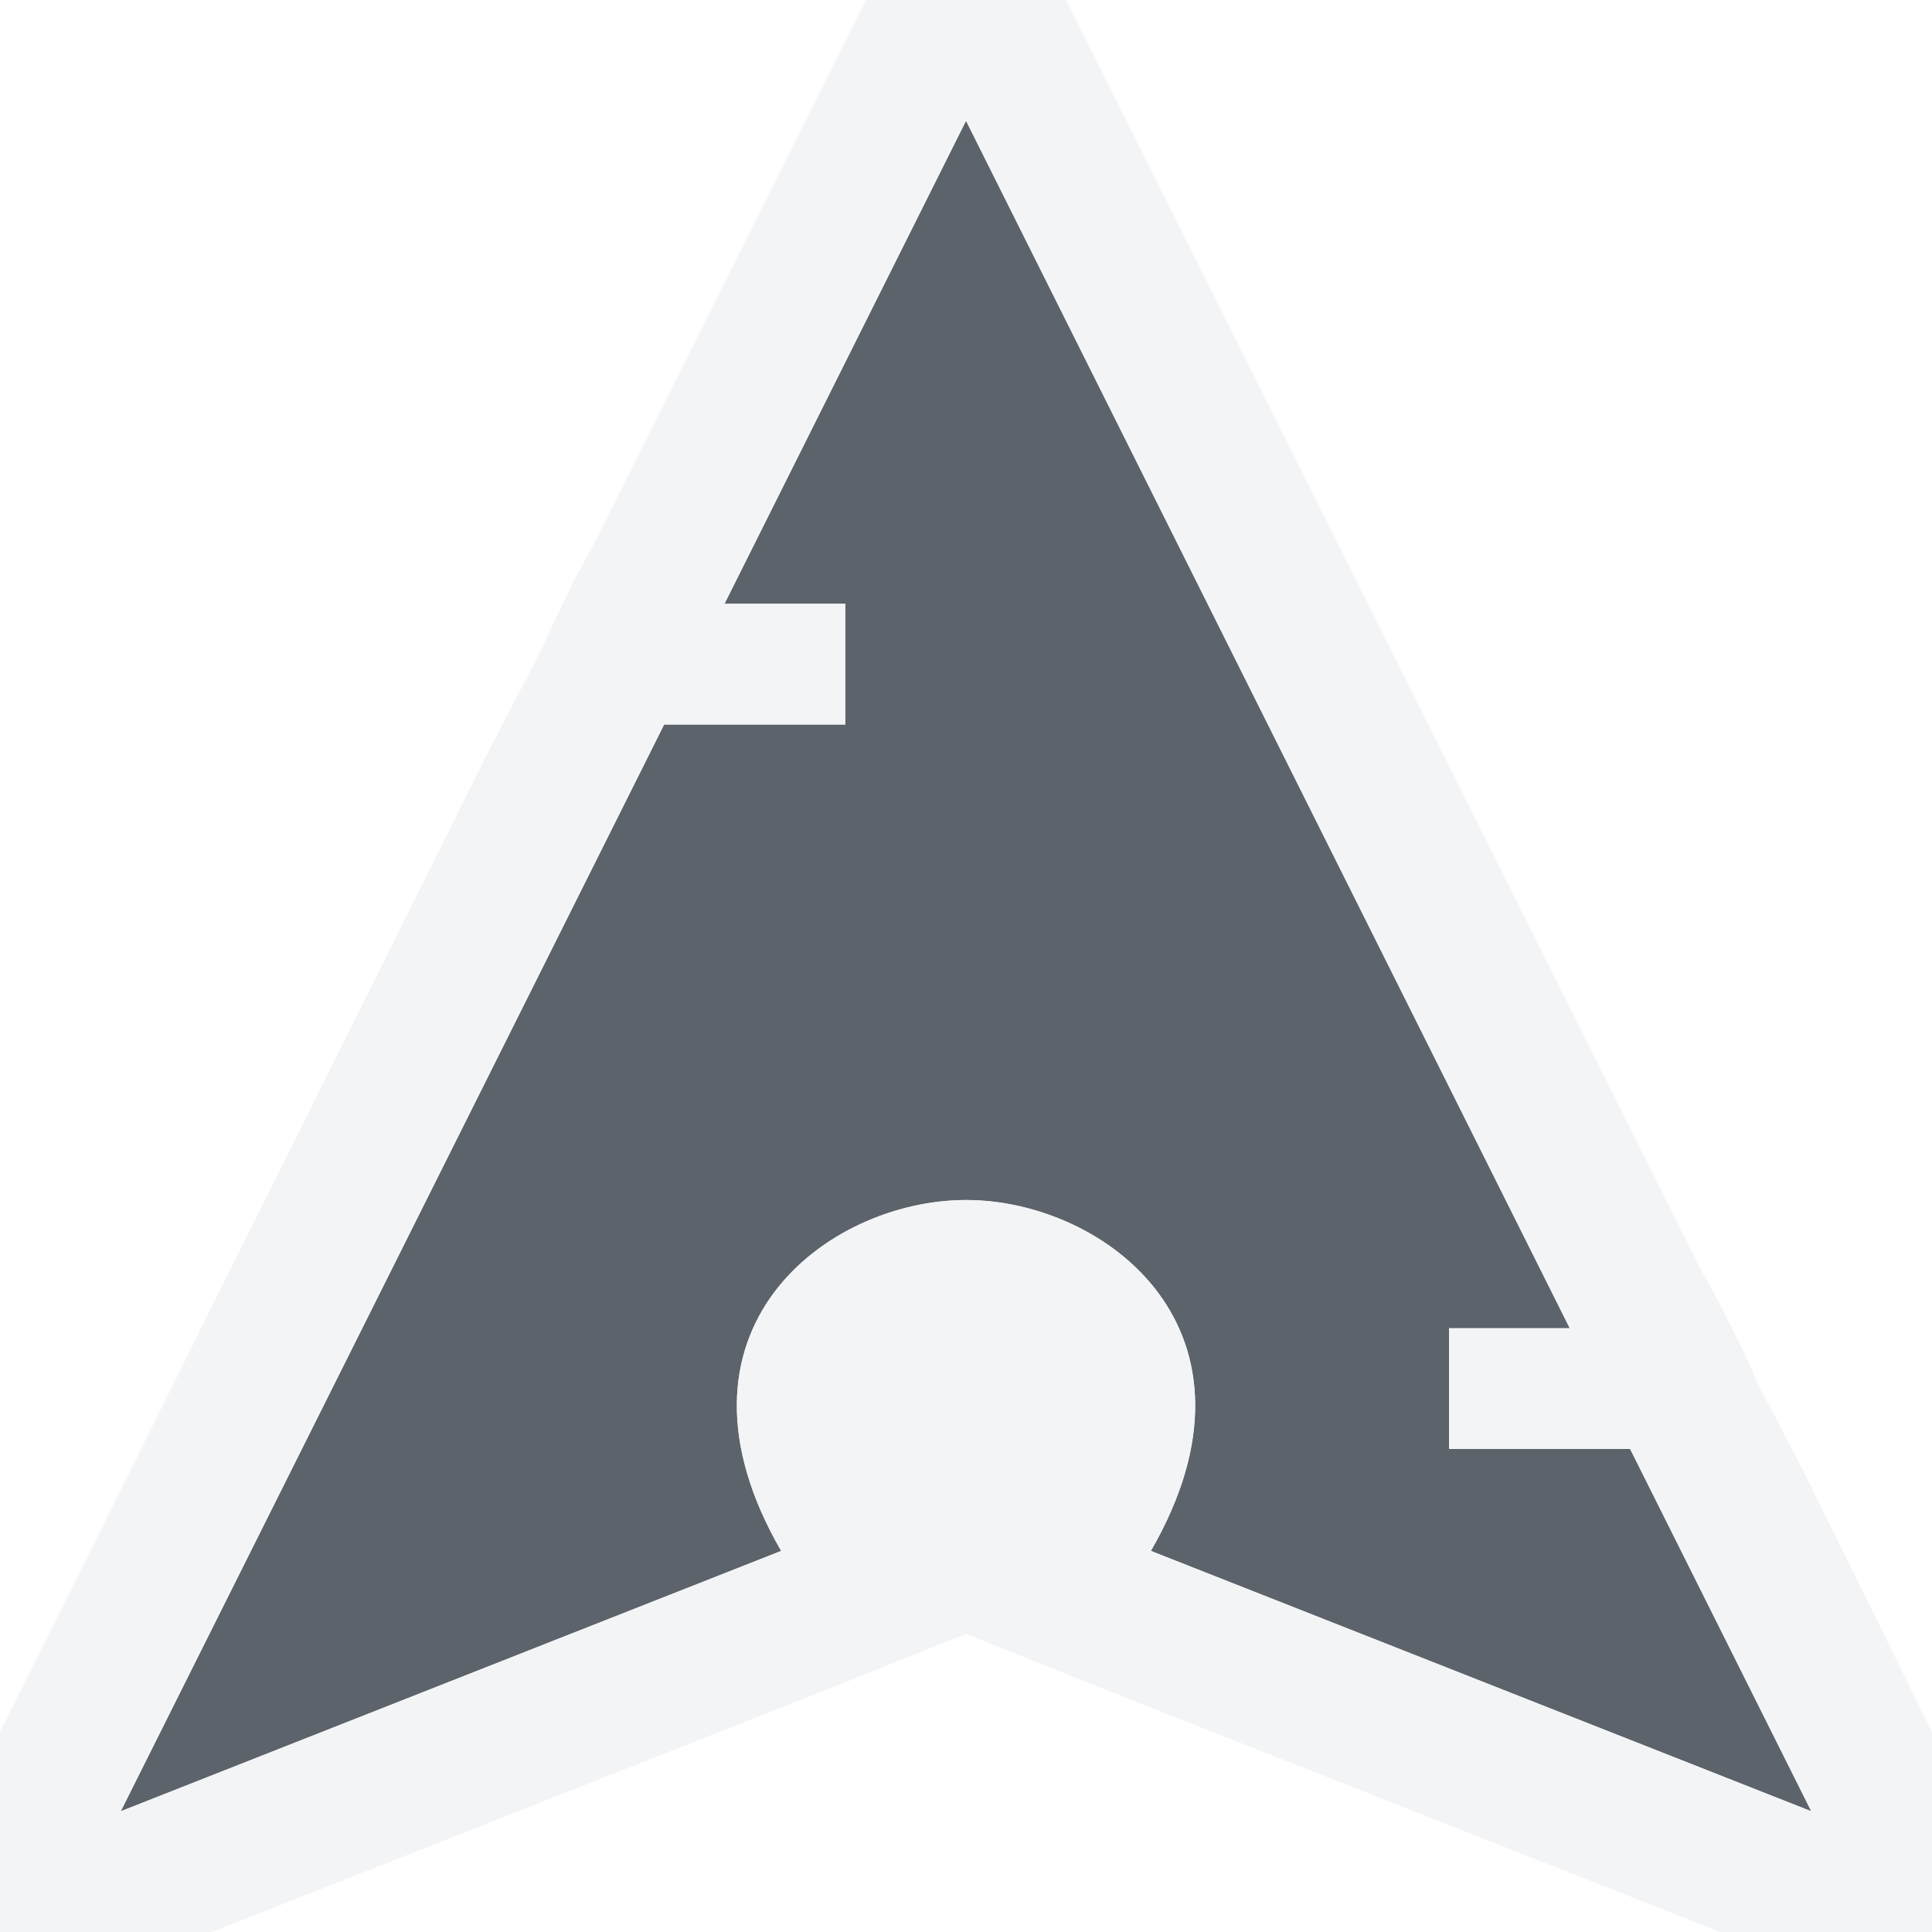
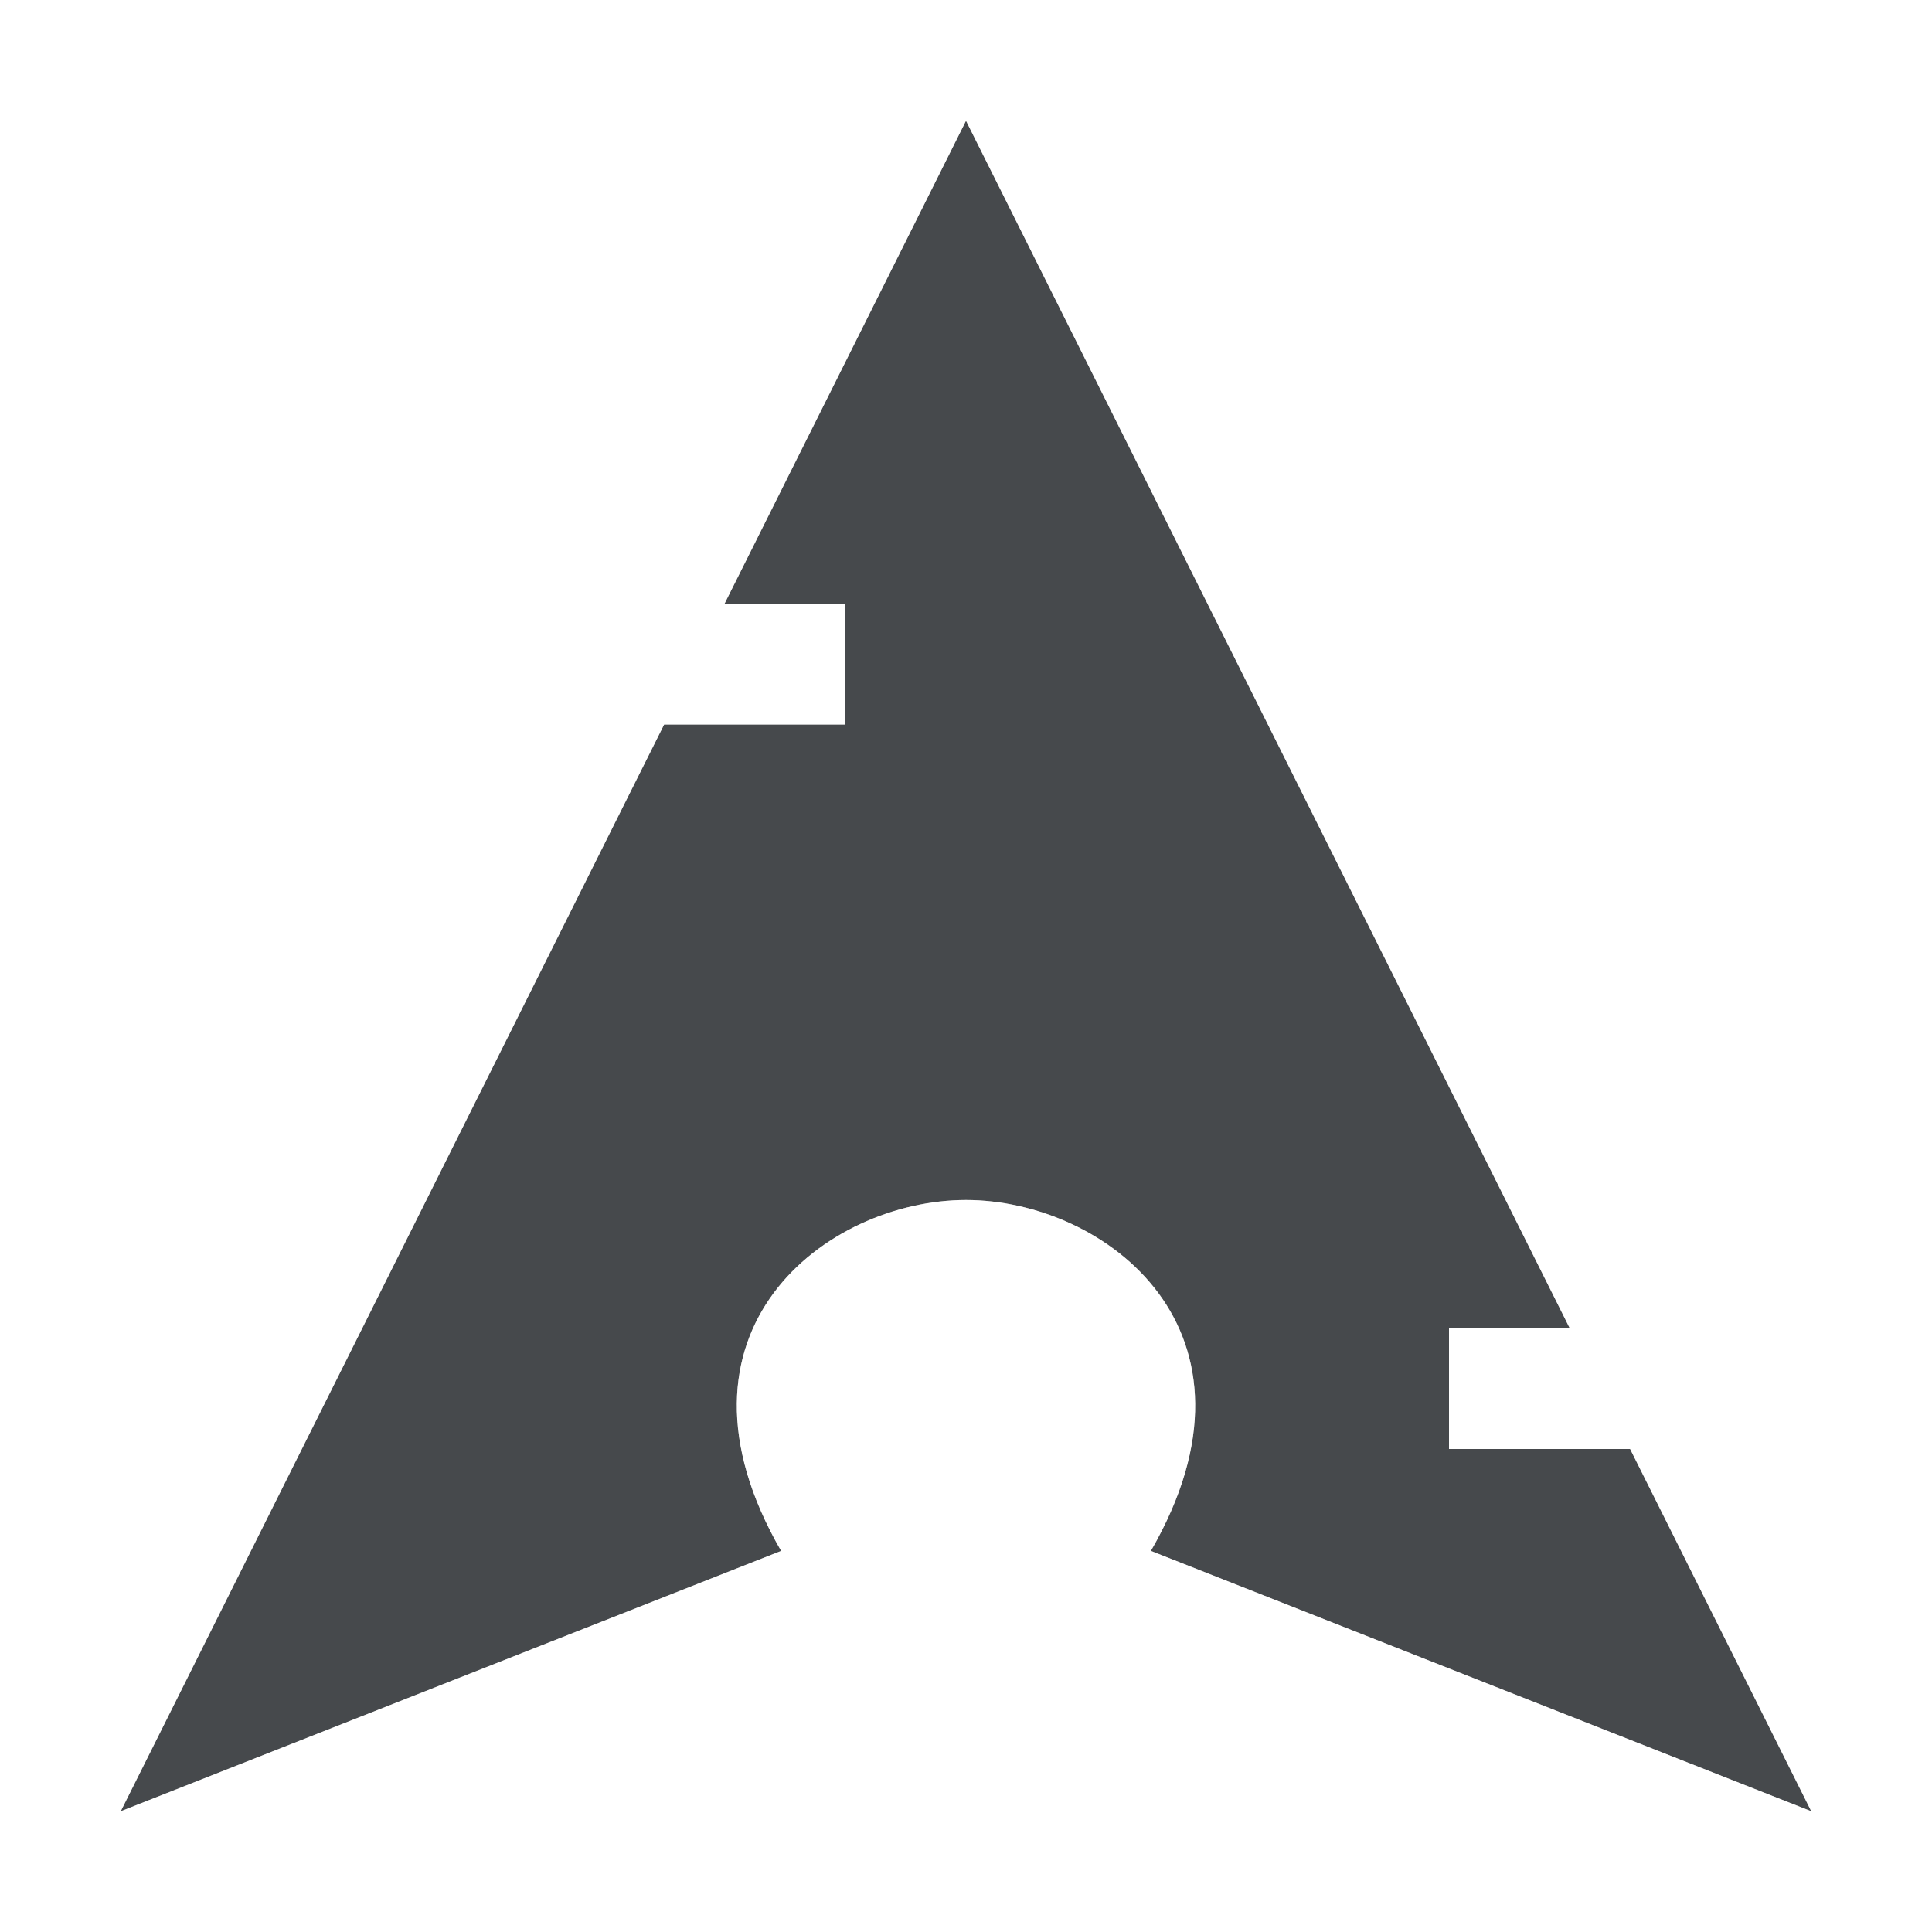
- <svg xmlns="http://www.w3.org/2000/svg" xmlns:xlink="http://www.w3.org/1999/xlink" width="16" height="16" id="svg2" version="1.1">
-   <defs id="defs4">
-     <mask maskUnits="userSpaceOnUse" x="122.963" y="97.149" width="576.609" height="587.491" id="XMLID_23_">
-       <g style="filter:url(#Adobe_OpacityMaskFilter)" id="g37">
-         <radialGradient id="XMLID_24_" cx="88.978" cy="-20.899" r="673.116" fx="88.978" fy="-20.899" gradientUnits="userSpaceOnUse">
-           <stop offset="0.309" style="stop-color:#FFFFFF" id="stop40" />
-           <stop offset="1" style="stop-color:#000000" id="stop42" />
-         </radialGradient>
-         <ellipse style="fill:url(#XMLID_24_)" cx="295.895" cy="286.172" rx="512.934" ry="349.106" id="ellipse44" />
-       </g>
-     </mask>
-     <filter color-interpolation-filters="sRGB" id="Adobe_OpacityMaskFilter" filterUnits="userSpaceOnUse" x="122.963" y="97.149" width="576.609" height="587.491">
-       <feColorMatrix type="matrix" values="1 0 0 0 0  0 1 0 0 0  0 0 1 0 0  0 0 0 1 0" id="feColorMatrix34" />
-     </filter>
-     <mask maskUnits="userSpaceOnUse" x="155.705" y="461.543" width="93.126" height="44.813" id="XMLID_26_">
-       <g style="filter:url(#Adobe_OpacityMaskFilter_1_)" id="g75">
-         <linearGradient id="XMLID_1_" gradientUnits="userSpaceOnUse" x1="211.722" y1="562.858" x2="200.073" y2="466.754">
-           <stop offset="0" style="stop-color:#FFFFFF" id="stop78" />
-           <stop offset="1" style="stop-color:#000000" id="stop80" />
-         </linearGradient>
-         <ellipse style="fill:url(#XMLID_1_)" cx="203.617" cy="495.988" rx="80.542" ry="59.683" id="ellipse82" />
-       </g>
-     </mask>
-     <filter color-interpolation-filters="sRGB" id="Adobe_OpacityMaskFilter_1_" filterUnits="userSpaceOnUse" x="155.705" y="461.543" width="93.126" height="44.813">
-       <feColorMatrix type="matrix" values="1 0 0 0 0  0 1 0 0 0  0 0 1 0 0  0 0 0 1 0" id="feColorMatrix72" />
-     </filter>
-     <mask maskUnits="userSpaceOnUse" x="101.57" y="425.034" width="156.907" height="127.553" id="XMLID_2_">
-       <g style="filter:url(#Adobe_OpacityMaskFilter_2_)" id="g92">
-         <linearGradient id="XMLID_3_" gradientUnits="userSpaceOnUse" x1="206.091" y1="397.621" x2="186.922" y2="563.473">
-           <stop offset="0" style="stop-color:#FFFFFF" id="stop95" />
-           <stop offset="0.111" style="stop-color:#CBCBCB" id="stop97" />
-           <stop offset="0.24" style="stop-color:#969696" id="stop99" />
-           <stop offset="0.37" style="stop-color:#686868" id="stop101" />
-           <stop offset="0.499" style="stop-color:#424242" id="stop103" />
-           <stop offset="0.627" style="stop-color:#252525" id="stop105" />
-           <stop offset="0.754" style="stop-color:#111111" id="stop107" />
-           <stop offset="0.879" style="stop-color:#040404" id="stop109" />
-           <stop offset="1" style="stop-color:#000000" id="stop111" />
-         </linearGradient>
-         <ellipse style="fill:url(#XMLID_3_)" cx="194.764" cy="495.623" rx="160.94" ry="123.604" id="ellipse113" />
-       </g>
-     </mask>
-     <filter color-interpolation-filters="sRGB" id="Adobe_OpacityMaskFilter_2_" filterUnits="userSpaceOnUse" x="101.57" y="425.034" width="156.907" height="127.553">
-       <feColorMatrix type="matrix" values="1 0 0 0 0  0 1 0 0 0  0 0 1 0 0  0 0 0 1 0" id="feColorMatrix89" />
-     </filter>
-     <mask maskUnits="userSpaceOnUse" x="191.541" y="217.631" width="447.197" height="527.73" id="XMLID_10_">
-       <g style="filter:url(#Adobe_OpacityMaskFilter_3_)" id="g165">
-         <radialGradient id="XMLID_11_" cx="657.212" cy="155.233" r="606.953" fx="657.212" fy="155.233" gradientTransform="matrix(0.931,0,0,0.9299,28.7459,21.6629)" gradientUnits="userSpaceOnUse">
-           <stop offset="0" style="stop-color:#C9C9C8" id="stop168" />
-           <stop offset="0.088" style="stop-color:#C4C4C4" id="stop170" />
-           <stop offset="0.219" style="stop-color:#B8B8B7" id="stop172" />
-           <stop offset="0.377" style="stop-color:#A1A0A0" id="stop174" />
-           <stop offset="0.556" style="stop-color:#7F7F7E" id="stop176" />
-           <stop offset="0.752" style="stop-color:#4F4F4E" id="stop178" />
-           <stop offset="0.96" style="stop-color:#121212" id="stop180" />
-           <stop offset="1" style="stop-color:#000000" id="stop182" />
-         </radialGradient>
-         <circle style="fill:url(#XMLID_11_)" cx="408.427" cy="444.226" r="302.954" id="circle184" />
-       </g>
-     </mask>
-     <filter color-interpolation-filters="sRGB" id="Adobe_OpacityMaskFilter_3_" filterUnits="userSpaceOnUse" x="191.541" y="217.631" width="447.197" height="527.73">
-       <feColorMatrix type="matrix" values="1 0 0 0 0  0 1 0 0 0  0 0 1 0 0  0 0 0 1 0" id="feColorMatrix162" />
-     </filter>
-     <mask maskUnits="userSpaceOnUse" x="243.061" y="279.317" width="252.506" height="187.183" id="XMLID_13_">
-       <g style="filter:url(#Adobe_OpacityMaskFilter_4_)" id="g199">
-         <linearGradient id="XMLID_14_" gradientUnits="userSpaceOnUse" x1="340.049" y1="266.934" x2="372.381" y2="417.815">
-           <stop offset="0" style="stop-color:#FFFFFF" id="stop202" />
-           <stop offset="0.087" style="stop-color:#F8F8F8" id="stop204" />
-           <stop offset="0.216" style="stop-color:#E4E4E4" id="stop206" />
-           <stop offset="0.371" style="stop-color:#C2C2C2" id="stop208" />
-           <stop offset="0.546" style="stop-color:#949494" id="stop210" />
-           <stop offset="0.739" style="stop-color:#595959" id="stop212" />
-           <stop offset="0.944" style="stop-color:#151515" id="stop214" />
-           <stop offset="0.994" style="stop-color:#000000" id="stop216" />
-         </linearGradient>
-         <ellipse style="fill:url(#XMLID_14_)" cx="363.052" cy="374.282" rx="215.324" ry="183.322" id="ellipse218" />
-       </g>
-     </mask>
-     <filter color-interpolation-filters="sRGB" id="Adobe_OpacityMaskFilter_4_" filterUnits="userSpaceOnUse" x="243.061" y="279.317" width="252.506" height="187.183">
-       <feColorMatrix type="matrix" values="1 0 0 0 0  0 1 0 0 0  0 0 1 0 0  0 0 0 1 0" id="feColorMatrix196" />
-     </filter>
-     <radialGradient r="16" fy="25.467" fx="31.59" cy="25.467" cx="31.59" gradientTransform="matrix(1.5556993e-5,0.7503664,-0.7311262,1.5158096e-5,14.82573,1005.064)" gradientUnits="userSpaceOnUse" id="radialGradient3086" xlink:href="#linearGradient3036" />
-     <linearGradient id="linearGradient3036">
-       <stop id="stop3038" style="stop-color:#616d55;stop-opacity:1;" offset="0" />
-       <stop id="stop3040" style="stop-color:#505948;stop-opacity:1;" offset="1" />
-     </linearGradient>
-     <radialGradient xlink:href="#linearGradient4158" id="radialGradient3065" gradientUnits="userSpaceOnUse" gradientTransform="matrix(-1.7060509e-8,1.56,-1.52,3.1496605e-5,33.12881,-0.01830563)" cx="10.909" cy="0.743" fx="10.909" fy="0.743" r="25" />
-     <linearGradient id="linearGradient4158">
-       <stop offset="0" style="stop-color:#8bb44e;stop-opacity:1;" id="stop4160" />
-       <stop offset="1" style="stop-color:#6c8e49;stop-opacity:1;" id="stop4162" />
-     </linearGradient>
-     <radialGradient r="25" fy="0.743" fx="10.909" cy="0.743" cx="10.909" gradientTransform="matrix(0,0.4802345,-0.4679208,9.6959966e-6,5.039653,-1.1654)" gradientUnits="userSpaceOnUse" id="radialGradient3026" xlink:href="#linearGradient4158" />
+ <svg xmlns="http://www.w3.org/2000/svg" width="16" height="16" version="1.1">
+   <defs>
+     <style id="current-color-scheme" type="text/css">.ColorScheme-Text {color:#090d11;}.ColorScheme-Background{color:#ffffff;}</style>
  </defs>
-   <g transform="translate(8.485282,-1024.695)" id="klipper">
-     <path id="path3861" d="m -0.485,1025.695 -2,4 1,0 0,1 -1.5,0 -4.5,9 5.469,-2.156 c -1.052,-1.821 0.377,-2.906 1.531,-2.906 1.154,0 2.583,1.085 1.531,2.906 l 5.469,2.156 -1.5,-3 -1.5,0 0,-1 1,0 -5,-10 z" style="color:#000000;fill:#27303a;fill-opacity:0.753;fill-rule:nonzero;stroke:none;stroke-width:2;marker:none;visibility:visible;display:inline;overflow:visible;enable-background:accumulate" />
-     <path style="font-size:medium;font-style:normal;font-variant:normal;font-weight:normal;font-stretch:normal;text-indent:0;text-align:start;text-decoration:none;line-height:normal;letter-spacing:normal;word-spacing:normal;text-transform:none;direction:ltr;block-progression:tb;writing-mode:lr-tb;text-anchor:start;baseline-shift:baseline;color:#000000;fill:#f1f3f5;fill-opacity:0.903;fill-rule:nonzero;stroke:none;stroke-width:2;marker:none;visibility:visible;display:inline;overflow:visible;enable-background:accumulate;font-family:Sans;-inkscape-font-specification:Sans" d="m 8,-1.688 -1.062,2.156 -2,4 L 4.75,4.812 4.438,5.469 4.062,6.188 -0.062,14.469 -1.469,17.25 1.438,16.125 6.906,13.969 8,13.531 l 1.094,0.438 5.469,2.156 2.906,1.125 -1.406,-2.781 -1.125,-2.281 -0.375,-0.719 -0.125,-0.281 -0.188,-0.375 -0.188,-0.344 -5,-10 z M 8,1 l 5,10 -1,0 0,1 1.5,0 1.5,3 -5.469,-2.156 C 10.583,11.022 9.154,9.938 8,9.938 c -1.154,0 -2.583,1.085 -1.531,2.906 L 1,15 5.5,6 7,6 7,5 6,5 z" transform="translate(-8.485282,1024.695)" id="path3062" />
-   </g>
+   <path class="ColorScheme-Text" d="m8 1-2 4h1v1h-1.5l-4.5 9 5.469-2.156c-1.052-1.821 0.377-2.906 1.531-2.906s2.583 1.085 1.531 2.906l5.469 2.156-1.5-3h-1.5v-1h1z" style="fill-opacity:.75;fill:currentColor" />
+   <path class="ColorScheme-Background" d="m8-1.688-1.062 2.156-2 4-0.188 0.344-0.312 0.656-0.375 0.719-4.125 8.281-1.406 2.781 2.906-1.125 5.469-2.156 1.094-0.438 1.094 0.438 5.469 2.156 2.906 1.125-1.406-2.781-1.125-2.281-0.375-0.719-0.125-0.281-0.188-0.375-0.188-0.344-5-10zm0 2.688 5 10h-1v1h1.5l1.5 3-5.469-2.156c1.052-1.821-0.377-2.906-1.531-2.906s-2.583 1.085-1.531 2.906l-5.469 2.156 4.5-9h1.5v-1h-1z" style="fill-opacity:.5;fill:currentColor" />
</svg>
